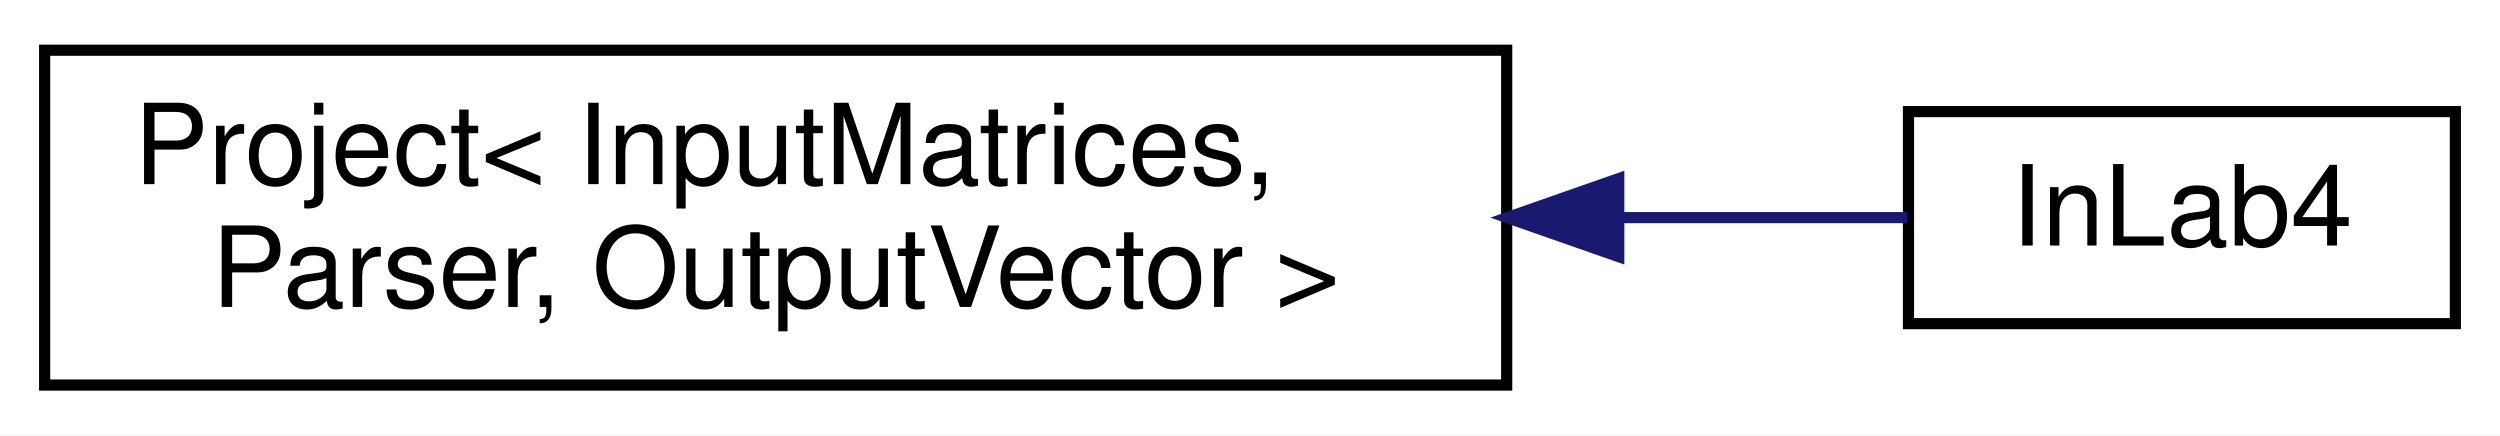
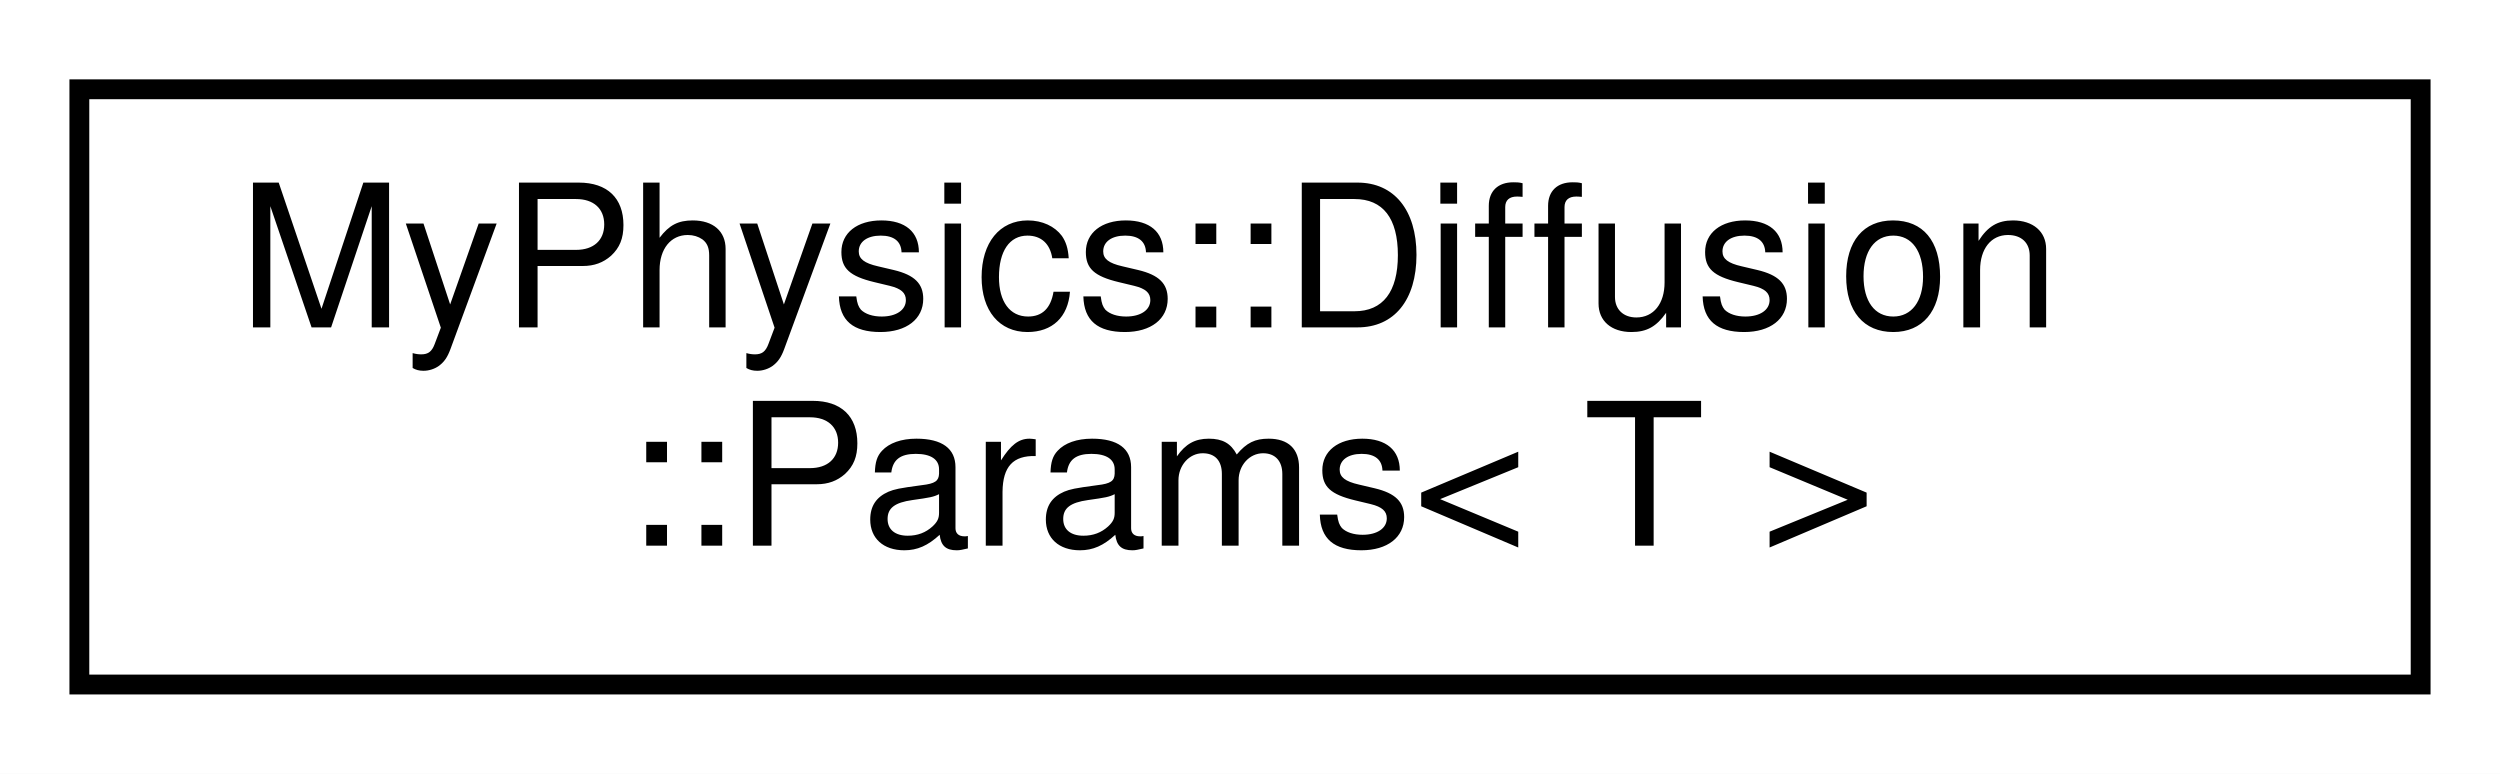
- <svg xmlns="http://www.w3.org/2000/svg" xmlns:xlink="http://www.w3.org/1999/xlink" width="224pt" height="39pt" viewBox="0.00 0.00 224.00 39.00">
+ <svg xmlns="http://www.w3.org/2000/svg" xmlns:xlink="http://www.w3.org/1999/xlink" width="126pt" height="39pt" viewBox="0.00 0.00 126.00 39.00">
  <g id="graph0" class="graph" transform="scale(1 1) rotate(0) translate(4 35)">
-     <polygon fill="white" stroke="transparent" points="-4,4 -4,-35 220,-35 220,4 -4,4" />
+     <polygon fill="white" stroke="transparent" points="-4,4 -4,-35 122,-35 122,4 -4,4" />
    <g id="node1" class="node">
      <g id="a_node1">
-         <a xlink:href="db/d91/classProject.html" target="_top" xlink:title=" ">
-           <polygon fill="white" stroke="black" points="0,-0.5 0,-30.5 131,-30.5 131,-0.5 0,-0.5" />
-           <text text-anchor="start" x="8" y="-18.5" font-family="Helvetica,sans-Serif" font-size="10.00">Project&lt; InputMatrices,</text>
-           <text text-anchor="middle" x="65.5" y="-7.5" font-family="Helvetica,sans-Serif" font-size="10.00"> Parser, OutputVector &gt;</text>
+         <a xlink:href="d6/d0c/structMyPhysics_1_1Diffusion_1_1Params.html" target="_top" xlink:title=" ">
+           <polygon fill="white" stroke="black" points="0,-0.5 0,-30.5 118,-30.5 118,-0.5 0,-0.5" />
+           <text text-anchor="start" x="8" y="-18.5" font-family="Helvetica,sans-Serif" font-size="10.00">MyPhysics::Diffusion</text>
+           <text text-anchor="middle" x="59" y="-7.5" font-family="Helvetica,sans-Serif" font-size="10.00">::Params&lt; T &gt;</text>
        </a>
      </g>
    </g>
-     <g id="node2" class="node">
-       <g id="a_node2">
-         <a xlink:href="dc/d9f/classInLab4.html" target="_top" xlink:title="This class is a child of the Project class and is used to solve a system of linear equations using fo...">
-           <polygon fill="white" stroke="black" points="167,-6 167,-25 216,-25 216,-6 167,-6" />
-           <text text-anchor="middle" x="191.5" y="-13" font-family="Helvetica,sans-Serif" font-size="10.00">InLab4</text>
-         </a>
-       </g>
-     </g>
-     <g id="edge1" class="edge">
-       <path fill="none" stroke="midnightblue" d="M141.19,-15.5C150.44,-15.5 159.3,-15.5 166.89,-15.5" />
-       <polygon fill="midnightblue" stroke="midnightblue" points="141.04,-12 131.04,-15.5 141.04,-19 141.04,-12" />
-     </g>
  </g>
</svg>
